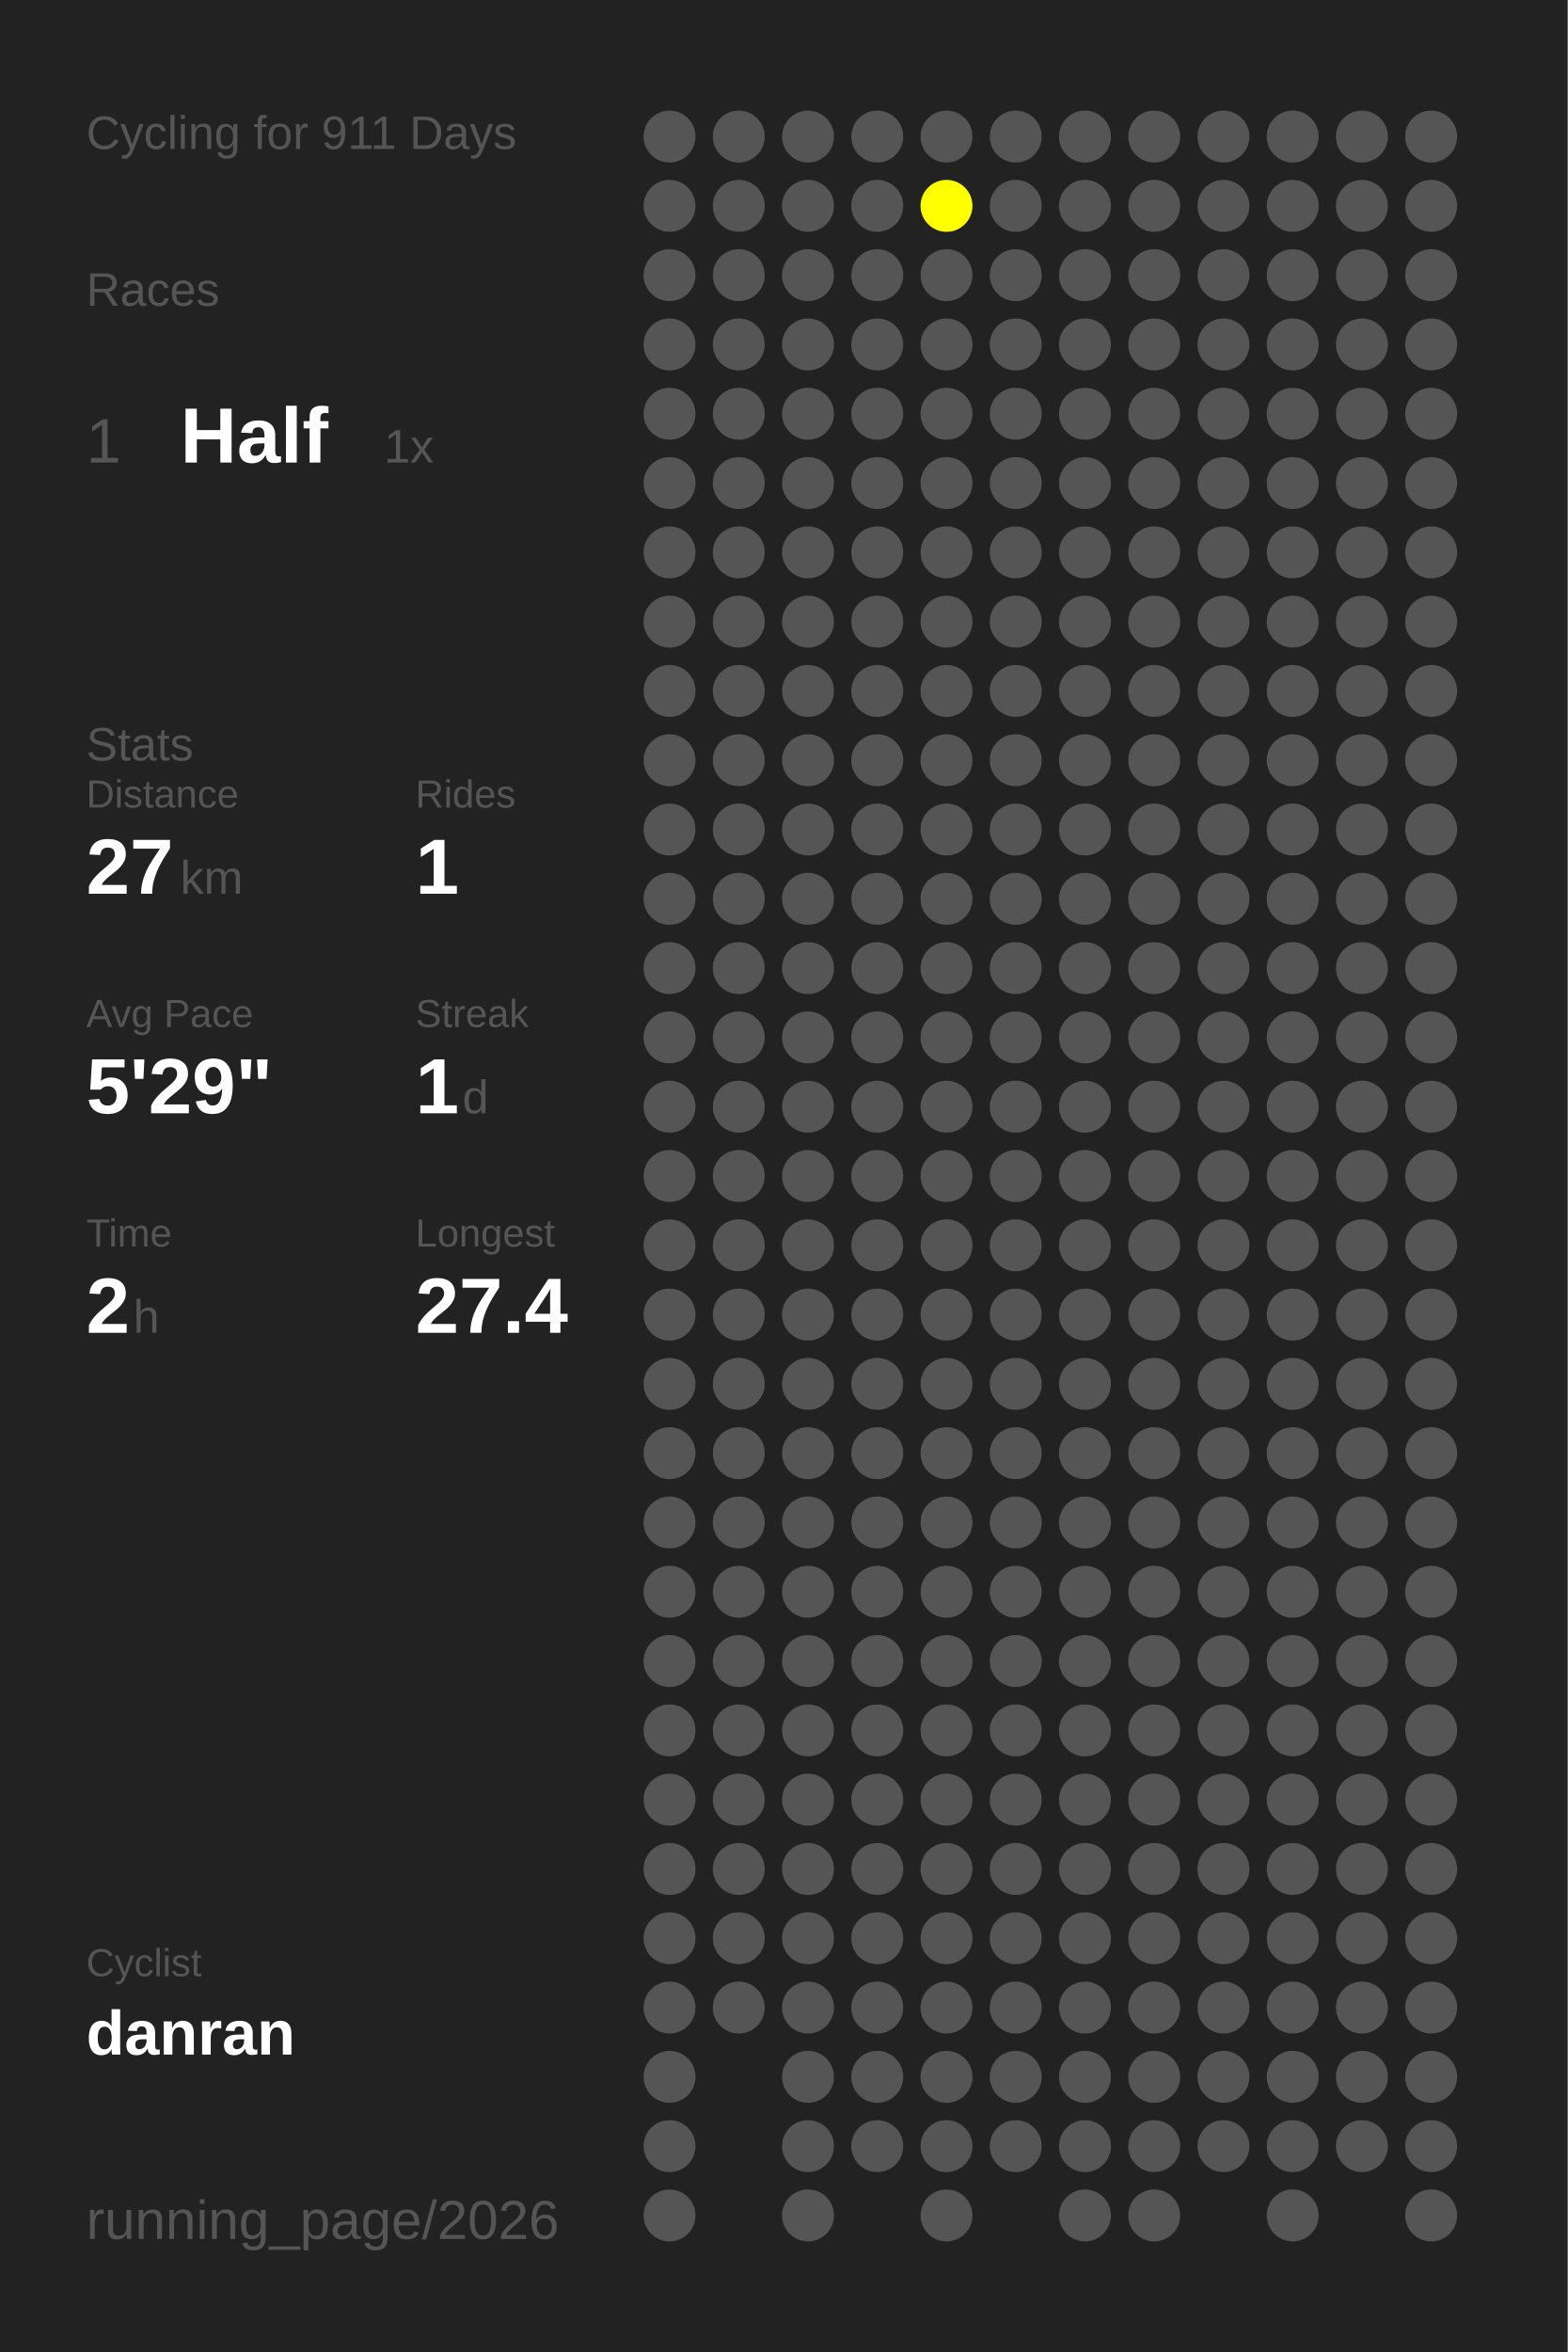
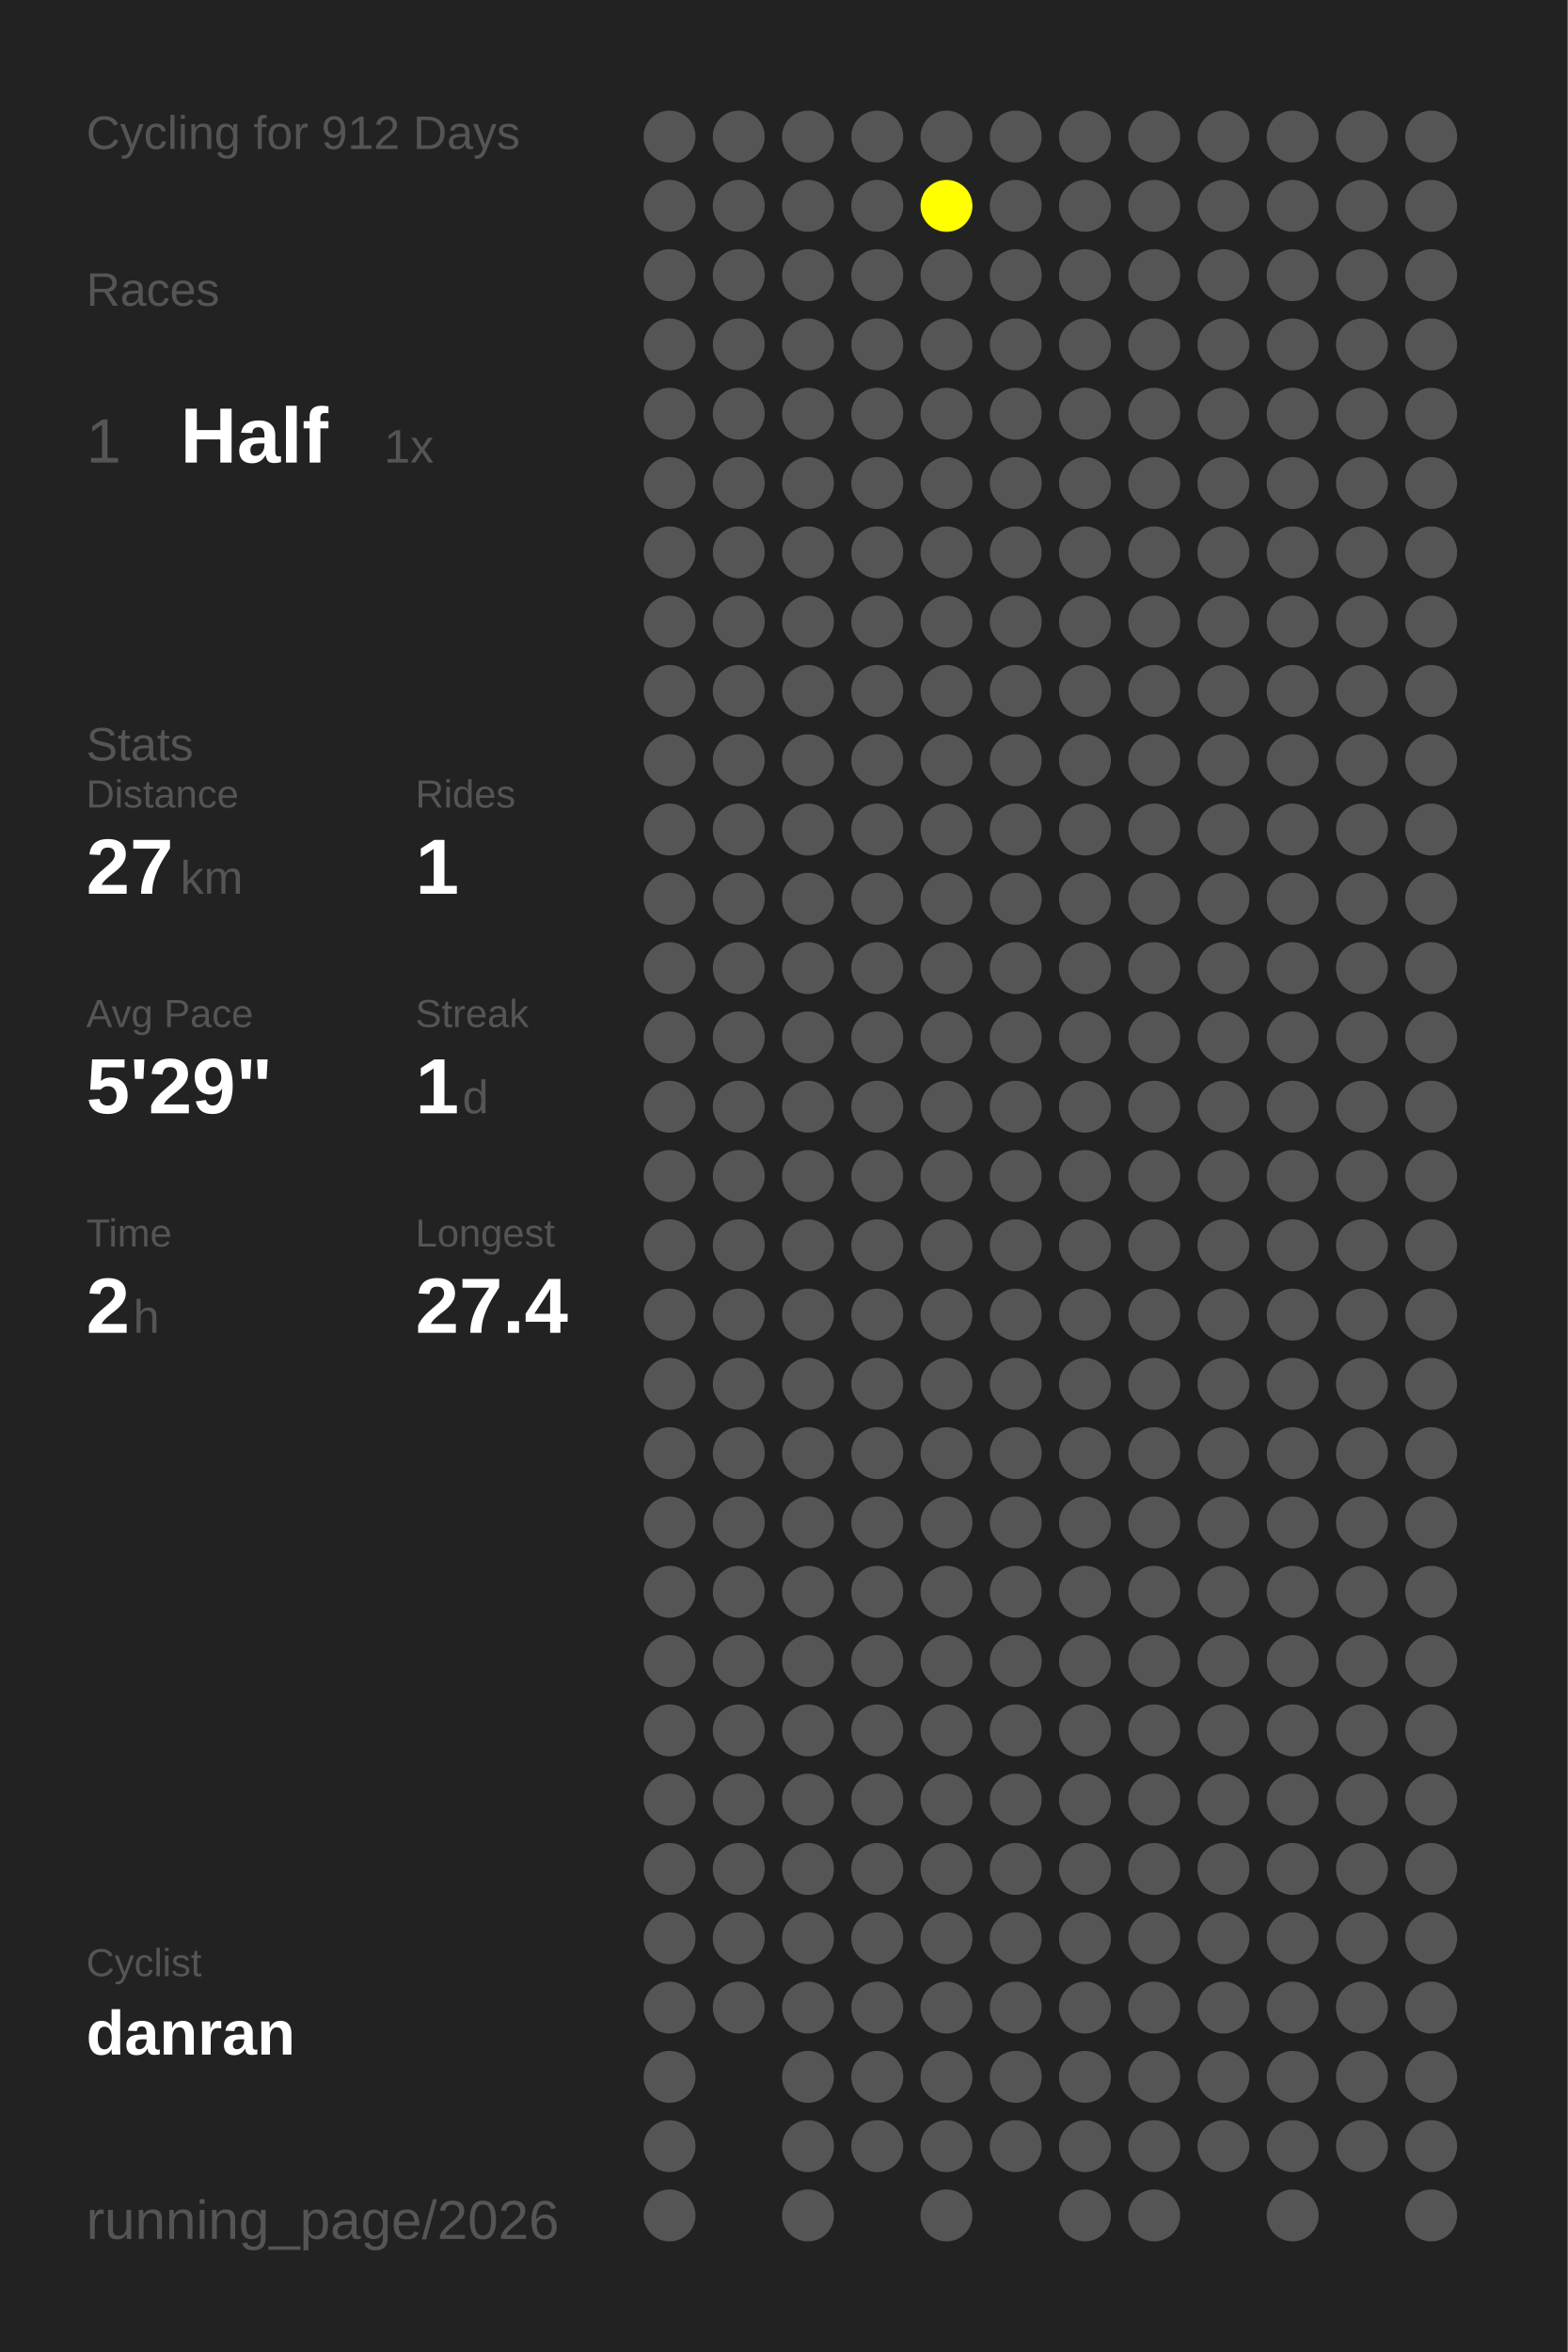
<svg xmlns="http://www.w3.org/2000/svg" baseProfile="full" height="300mm" version="1.1" viewBox="0,0,200,300" width="200mm">
  <defs />
  <rect fill="#222222" height="300" width="200" x="0" y="0" />
-   <text fill="#555555" style="font-size:6px; font-family:Arial;" x="11" y="19">Cycling for 911 Days</text>
+   <text fill="#555555" style="font-size:6px; font-family:Arial;" x="11" y="19">Cycling for 912 Days</text>
  <text fill="#555555" style="font-size:6px; font-family:Arial;" x="11" y="39">Races</text>
  <text fill="#555555" style="font-size:8px; font-family:Arial;" x="11" y="59">1</text>
  <text fill="#FFFFFF" style="font-size:10px; font-family:Arial; font-weight:bold;" x="23" y="59">Half</text>
  <text fill="#555555" style="font-size:6px; font-family:Arial;" x="49" y="59">1x</text>
  <text fill="#555555" style="font-size:6px; font-family:Arial;" x="11" y="97">Stats</text>
  <text fill="#555555" style="font-size:5px; font-family:Arial;" x="11" y="103">Distance</text>
  <text fill="#FFFFFF" style="font-size:10px; font-family:Arial; font-weight:bold;" x="11" y="114">27</text>
  <text fill="#555555" style="font-size:6px; font-family:Arial;" x="23" y="114">km</text>
  <text fill="#555555" style="font-size:5px; font-family:Arial;" x="53" y="103">Rides</text>
  <text fill="#FFFFFF" style="font-size:10px; font-family:Arial; font-weight:bold;" x="53" y="114">1</text>
  <text fill="#555555" style="font-size:5px; font-family:Arial;" x="11" y="131">Avg Pace</text>
  <text fill="#FFFFFF" style="font-size:10px; font-family:Arial; font-weight:bold;" x="11" y="142">5'29"</text>
  <text fill="#555555" style="font-size:5px; font-family:Arial;" x="53" y="131">Streak</text>
  <text fill="#FFFFFF" style="font-size:10px; font-family:Arial; font-weight:bold;" x="53" y="142">1</text>
  <text fill="#555555" style="font-size:6px; font-family:Arial;" x="59" y="142">d</text>
  <text fill="#555555" style="font-size:5px; font-family:Arial;" x="11" y="159">Time</text>
  <text fill="#FFFFFF" style="font-size:10px; font-family:Arial; font-weight:bold;" x="11" y="170">2</text>
  <text fill="#555555" style="font-size:6px; font-family:Arial;" x="17" y="170">h</text>
  <text fill="#555555" style="font-size:5px; font-family:Arial;" x="53" y="159">Longest</text>
  <text fill="#FFFFFF" style="font-size:10px; font-family:Arial; font-weight:bold;" x="53" y="170">27.4</text>
  <text fill="#555555" style="font-size:5px; font-family:Arial;" x="11" y="252.065">Cyclist</text>
  <text fill="#FFFFFF" style="font-size:8px; font-family:Arial; font-weight:bold;" x="11" y="262.065">danran</text>
  <text fill="#555555" style="font-size:7px; font-family:Arial;" x="11" y="285.581">running_page/2026</text>
  <circle cx="85.417" cy="17.419" fill="#555555" r="3.312" />
  <circle cx="85.417" cy="26.258" fill="#555555" r="3.312" />
  <circle cx="85.417" cy="35.097" fill="#555555" r="3.312" />
  <circle cx="85.417" cy="43.935" fill="#555555" r="3.312" />
  <circle cx="85.417" cy="52.774" fill="#555555" r="3.312" />
  <circle cx="85.417" cy="61.613" fill="#555555" r="3.312" />
  <circle cx="85.417" cy="70.452" fill="#555555" r="3.312" />
  <circle cx="85.417" cy="79.29" fill="#555555" r="3.312" />
  <circle cx="85.417" cy="88.129" fill="#555555" r="3.312" />
  <circle cx="85.417" cy="96.968" fill="#555555" r="3.312" />
  <circle cx="85.417" cy="105.806" fill="#555555" r="3.312" />
  <circle cx="85.417" cy="114.645" fill="#555555" r="3.312" />
  <circle cx="85.417" cy="123.484" fill="#555555" r="3.312" />
  <circle cx="85.417" cy="132.323" fill="#555555" r="3.312" />
  <circle cx="85.417" cy="141.161" fill="#555555" r="3.312" />
  <circle cx="85.417" cy="150" fill="#555555" r="3.312" />
  <circle cx="85.417" cy="158.839" fill="#555555" r="3.312" />
  <circle cx="85.417" cy="167.677" fill="#555555" r="3.312" />
  <circle cx="85.417" cy="176.516" fill="#555555" r="3.312" />
  <circle cx="85.417" cy="185.355" fill="#555555" r="3.312" />
  <circle cx="85.417" cy="194.194" fill="#555555" r="3.312" />
  <circle cx="85.417" cy="203.032" fill="#555555" r="3.312" />
  <circle cx="85.417" cy="211.871" fill="#555555" r="3.312" />
  <circle cx="85.417" cy="220.71" fill="#555555" r="3.312" />
  <circle cx="85.417" cy="229.548" fill="#555555" r="3.312" />
  <circle cx="85.417" cy="238.387" fill="#555555" r="3.312" />
  <circle cx="85.417" cy="247.226" fill="#555555" r="3.312" />
  <circle cx="85.417" cy="256.065" fill="#555555" r="3.312" />
  <circle cx="85.417" cy="264.903" fill="#555555" r="3.312" />
  <circle cx="85.417" cy="273.742" fill="#555555" r="3.312" />
  <circle cx="85.417" cy="282.581" fill="#555555" r="3.312" />
  <circle cx="94.25" cy="17.419" fill="#555555" r="3.312" />
  <circle cx="94.25" cy="26.258" fill="#555555" r="3.312" />
  <circle cx="94.25" cy="35.097" fill="#555555" r="3.312" />
  <circle cx="94.25" cy="43.935" fill="#555555" r="3.312" />
  <circle cx="94.25" cy="52.774" fill="#555555" r="3.312" />
  <circle cx="94.25" cy="61.613" fill="#555555" r="3.312" />
  <circle cx="94.25" cy="70.452" fill="#555555" r="3.312" />
  <circle cx="94.25" cy="79.29" fill="#555555" r="3.312" />
  <circle cx="94.25" cy="88.129" fill="#555555" r="3.312" />
  <circle cx="94.25" cy="96.968" fill="#555555" r="3.312" />
  <circle cx="94.25" cy="105.806" fill="#555555" r="3.312" />
  <circle cx="94.25" cy="114.645" fill="#555555" r="3.312" />
  <circle cx="94.25" cy="123.484" fill="#555555" r="3.312" />
  <circle cx="94.25" cy="132.323" fill="#555555" r="3.312" />
  <circle cx="94.25" cy="141.161" fill="#555555" r="3.312" />
  <circle cx="94.25" cy="150" fill="#555555" r="3.312" />
  <circle cx="94.25" cy="158.839" fill="#555555" r="3.312" />
  <circle cx="94.25" cy="167.677" fill="#555555" r="3.312" />
  <circle cx="94.25" cy="176.516" fill="#555555" r="3.312" />
  <circle cx="94.25" cy="185.355" fill="#555555" r="3.312" />
  <circle cx="94.25" cy="194.194" fill="#555555" r="3.312" />
  <circle cx="94.25" cy="203.032" fill="#555555" r="3.312" />
  <circle cx="94.25" cy="211.871" fill="#555555" r="3.312" />
  <circle cx="94.25" cy="220.71" fill="#555555" r="3.312" />
  <circle cx="94.25" cy="229.548" fill="#555555" r="3.312" />
  <circle cx="94.25" cy="238.387" fill="#555555" r="3.312" />
  <circle cx="94.25" cy="247.226" fill="#555555" r="3.312" />
  <circle cx="94.25" cy="256.065" fill="#555555" r="3.312" />
  <circle cx="103.083" cy="17.419" fill="#555555" r="3.312" />
  <circle cx="103.083" cy="26.258" fill="#555555" r="3.312" />
  <circle cx="103.083" cy="35.097" fill="#555555" r="3.312" />
  <circle cx="103.083" cy="43.935" fill="#555555" r="3.312" />
  <circle cx="103.083" cy="52.774" fill="#555555" r="3.312" />
  <circle cx="103.083" cy="61.613" fill="#555555" r="3.312" />
  <circle cx="103.083" cy="70.452" fill="#555555" r="3.312" />
  <circle cx="103.083" cy="79.29" fill="#555555" r="3.312" />
  <circle cx="103.083" cy="88.129" fill="#555555" r="3.312" />
  <circle cx="103.083" cy="96.968" fill="#555555" r="3.312" />
  <circle cx="103.083" cy="105.806" fill="#555555" r="3.312" />
  <circle cx="103.083" cy="114.645" fill="#555555" r="3.312" />
  <circle cx="103.083" cy="123.484" fill="#555555" r="3.312" />
  <circle cx="103.083" cy="132.323" fill="#555555" r="3.312" />
  <circle cx="103.083" cy="141.161" fill="#555555" r="3.312" />
  <circle cx="103.083" cy="150" fill="#555555" r="3.312" />
  <circle cx="103.083" cy="158.839" fill="#555555" r="3.312" />
  <circle cx="103.083" cy="167.677" fill="#555555" r="3.312" />
  <circle cx="103.083" cy="176.516" fill="#555555" r="3.312" />
  <circle cx="103.083" cy="185.355" fill="#555555" r="3.312" />
  <circle cx="103.083" cy="194.194" fill="#555555" r="3.312" />
  <circle cx="103.083" cy="203.032" fill="#555555" r="3.312" />
  <circle cx="103.083" cy="211.871" fill="#555555" r="3.312" />
  <circle cx="103.083" cy="220.71" fill="#555555" r="3.312" />
  <circle cx="103.083" cy="229.548" fill="#555555" r="3.312" />
  <circle cx="103.083" cy="238.387" fill="#555555" r="3.312" />
  <circle cx="103.083" cy="247.226" fill="#555555" r="3.312" />
  <circle cx="103.083" cy="256.065" fill="#555555" r="3.312" />
  <circle cx="103.083" cy="264.903" fill="#555555" r="3.312" />
  <circle cx="103.083" cy="273.742" fill="#555555" r="3.312" />
  <circle cx="103.083" cy="282.581" fill="#555555" r="3.312" />
  <circle cx="111.917" cy="17.419" fill="#555555" r="3.312" />
  <circle cx="111.917" cy="26.258" fill="#555555" r="3.312" />
  <circle cx="111.917" cy="35.097" fill="#555555" r="3.312" />
  <circle cx="111.917" cy="43.935" fill="#555555" r="3.312" />
  <circle cx="111.917" cy="52.774" fill="#555555" r="3.312" />
  <circle cx="111.917" cy="61.613" fill="#555555" r="3.312" />
  <circle cx="111.917" cy="70.452" fill="#555555" r="3.312" />
  <circle cx="111.917" cy="79.29" fill="#555555" r="3.312" />
  <circle cx="111.917" cy="88.129" fill="#555555" r="3.312" />
  <circle cx="111.917" cy="96.968" fill="#555555" r="3.312" />
  <circle cx="111.917" cy="105.806" fill="#555555" r="3.312" />
  <circle cx="111.917" cy="114.645" fill="#555555" r="3.312" />
  <circle cx="111.917" cy="123.484" fill="#555555" r="3.312" />
  <circle cx="111.917" cy="132.323" fill="#555555" r="3.312" />
  <circle cx="111.917" cy="141.161" fill="#555555" r="3.312" />
  <circle cx="111.917" cy="150" fill="#555555" r="3.312" />
  <circle cx="111.917" cy="158.839" fill="#555555" r="3.312" />
  <circle cx="111.917" cy="167.677" fill="#555555" r="3.312" />
  <circle cx="111.917" cy="176.516" fill="#555555" r="3.312" />
  <circle cx="111.917" cy="185.355" fill="#555555" r="3.312" />
  <circle cx="111.917" cy="194.194" fill="#555555" r="3.312" />
  <circle cx="111.917" cy="203.032" fill="#555555" r="3.312" />
  <circle cx="111.917" cy="211.871" fill="#555555" r="3.312" />
  <circle cx="111.917" cy="220.71" fill="#555555" r="3.312" />
  <circle cx="111.917" cy="229.548" fill="#555555" r="3.312" />
  <circle cx="111.917" cy="238.387" fill="#555555" r="3.312" />
  <circle cx="111.917" cy="247.226" fill="#555555" r="3.312" />
  <circle cx="111.917" cy="256.065" fill="#555555" r="3.312" />
  <circle cx="111.917" cy="264.903" fill="#555555" r="3.312" />
  <circle cx="111.917" cy="273.742" fill="#555555" r="3.312" />
  <circle cx="120.75" cy="17.419" fill="#555555" r="3.312" />
  <circle cx="120.75" cy="26.258" fill="#FFFF00" r="3.312" />
  <circle cx="120.75" cy="35.097" fill="#555555" r="3.312" />
  <circle cx="120.75" cy="43.935" fill="#555555" r="3.312" />
  <circle cx="120.75" cy="52.774" fill="#555555" r="3.312" />
  <circle cx="120.75" cy="61.613" fill="#555555" r="3.312" />
  <circle cx="120.75" cy="70.452" fill="#555555" r="3.312" />
  <circle cx="120.75" cy="79.29" fill="#555555" r="3.312" />
  <circle cx="120.75" cy="88.129" fill="#555555" r="3.312" />
  <circle cx="120.75" cy="96.968" fill="#555555" r="3.312" />
  <circle cx="120.75" cy="105.806" fill="#555555" r="3.312" />
  <circle cx="120.75" cy="114.645" fill="#555555" r="3.312" />
  <circle cx="120.75" cy="123.484" fill="#555555" r="3.312" />
  <circle cx="120.75" cy="132.323" fill="#555555" r="3.312" />
  <circle cx="120.75" cy="141.161" fill="#555555" r="3.312" />
  <circle cx="120.75" cy="150" fill="#555555" r="3.312" />
  <circle cx="120.75" cy="158.839" fill="#555555" r="3.312" />
  <circle cx="120.75" cy="167.677" fill="#555555" r="3.312" />
  <circle cx="120.75" cy="176.516" fill="#555555" r="3.312" />
  <circle cx="120.75" cy="185.355" fill="#555555" r="3.312" />
  <circle cx="120.75" cy="194.194" fill="#555555" r="3.312" />
  <circle cx="120.75" cy="203.032" fill="#555555" r="3.312" />
  <circle cx="120.75" cy="211.871" fill="#555555" r="3.312" />
  <circle cx="120.75" cy="220.71" fill="#555555" r="3.312" />
  <circle cx="120.75" cy="229.548" fill="#555555" r="3.312" />
  <circle cx="120.75" cy="238.387" fill="#555555" r="3.312" />
  <circle cx="120.75" cy="247.226" fill="#555555" r="3.312" />
  <circle cx="120.75" cy="256.065" fill="#555555" r="3.312" />
  <circle cx="120.75" cy="264.903" fill="#555555" r="3.312" />
  <circle cx="120.75" cy="273.742" fill="#555555" r="3.312" />
  <circle cx="120.75" cy="282.581" fill="#555555" r="3.312" />
  <circle cx="129.583" cy="17.419" fill="#555555" r="3.312" />
  <circle cx="129.583" cy="26.258" fill="#555555" r="3.312" />
  <circle cx="129.583" cy="35.097" fill="#555555" r="3.312" />
  <circle cx="129.583" cy="43.935" fill="#555555" r="3.312" />
  <circle cx="129.583" cy="52.774" fill="#555555" r="3.312" />
  <circle cx="129.583" cy="61.613" fill="#555555" r="3.312" />
  <circle cx="129.583" cy="70.452" fill="#555555" r="3.312" />
  <circle cx="129.583" cy="79.29" fill="#555555" r="3.312" />
  <circle cx="129.583" cy="88.129" fill="#555555" r="3.312" />
  <circle cx="129.583" cy="96.968" fill="#555555" r="3.312" />
  <circle cx="129.583" cy="105.806" fill="#555555" r="3.312" />
  <circle cx="129.583" cy="114.645" fill="#555555" r="3.312" />
  <circle cx="129.583" cy="123.484" fill="#555555" r="3.312" />
  <circle cx="129.583" cy="132.323" fill="#555555" r="3.312" />
  <circle cx="129.583" cy="141.161" fill="#555555" r="3.312" />
  <circle cx="129.583" cy="150" fill="#555555" r="3.312" />
  <circle cx="129.583" cy="158.839" fill="#555555" r="3.312" />
  <circle cx="129.583" cy="167.677" fill="#555555" r="3.312" />
  <circle cx="129.583" cy="176.516" fill="#555555" r="3.312" />
  <circle cx="129.583" cy="185.355" fill="#555555" r="3.312" />
  <circle cx="129.583" cy="194.194" fill="#555555" r="3.312" />
  <circle cx="129.583" cy="203.032" fill="#555555" r="3.312" />
  <circle cx="129.583" cy="211.871" fill="#555555" r="3.312" />
  <circle cx="129.583" cy="220.71" fill="#555555" r="3.312" />
  <circle cx="129.583" cy="229.548" fill="#555555" r="3.312" />
  <circle cx="129.583" cy="238.387" fill="#555555" r="3.312" />
  <circle cx="129.583" cy="247.226" fill="#555555" r="3.312" />
  <circle cx="129.583" cy="256.065" fill="#555555" r="3.312" />
  <circle cx="129.583" cy="264.903" fill="#555555" r="3.312" />
  <circle cx="129.583" cy="273.742" fill="#555555" r="3.312" />
  <circle cx="138.417" cy="17.419" fill="#555555" r="3.312" />
  <circle cx="138.417" cy="26.258" fill="#555555" r="3.312" />
  <circle cx="138.417" cy="35.097" fill="#555555" r="3.312" />
  <circle cx="138.417" cy="43.935" fill="#555555" r="3.312" />
  <circle cx="138.417" cy="52.774" fill="#555555" r="3.312" />
  <circle cx="138.417" cy="61.613" fill="#555555" r="3.312" />
  <circle cx="138.417" cy="70.452" fill="#555555" r="3.312" />
  <circle cx="138.417" cy="79.29" fill="#555555" r="3.312" />
  <circle cx="138.417" cy="88.129" fill="#555555" r="3.312" />
  <circle cx="138.417" cy="96.968" fill="#555555" r="3.312" />
  <circle cx="138.417" cy="105.806" fill="#555555" r="3.312" />
  <circle cx="138.417" cy="114.645" fill="#555555" r="3.312" />
  <circle cx="138.417" cy="123.484" fill="#555555" r="3.312" />
  <circle cx="138.417" cy="132.323" fill="#555555" r="3.312" />
  <circle cx="138.417" cy="141.161" fill="#555555" r="3.312" />
  <circle cx="138.417" cy="150" fill="#555555" r="3.312" />
  <circle cx="138.417" cy="158.839" fill="#555555" r="3.312" />
  <circle cx="138.417" cy="167.677" fill="#555555" r="3.312" />
  <circle cx="138.417" cy="176.516" fill="#555555" r="3.312" />
  <circle cx="138.417" cy="185.355" fill="#555555" r="3.312" />
  <circle cx="138.417" cy="194.194" fill="#555555" r="3.312" />
  <circle cx="138.417" cy="203.032" fill="#555555" r="3.312" />
  <circle cx="138.417" cy="211.871" fill="#555555" r="3.312" />
  <circle cx="138.417" cy="220.71" fill="#555555" r="3.312" />
  <circle cx="138.417" cy="229.548" fill="#555555" r="3.312" />
  <circle cx="138.417" cy="238.387" fill="#555555" r="3.312" />
  <circle cx="138.417" cy="247.226" fill="#555555" r="3.312" />
  <circle cx="138.417" cy="256.065" fill="#555555" r="3.312" />
  <circle cx="138.417" cy="264.903" fill="#555555" r="3.312" />
  <circle cx="138.417" cy="273.742" fill="#555555" r="3.312" />
  <circle cx="138.417" cy="282.581" fill="#555555" r="3.312" />
  <circle cx="147.25" cy="17.419" fill="#555555" r="3.312" />
  <circle cx="147.25" cy="26.258" fill="#555555" r="3.312" />
  <circle cx="147.25" cy="35.097" fill="#555555" r="3.312" />
  <circle cx="147.25" cy="43.935" fill="#555555" r="3.312" />
  <circle cx="147.25" cy="52.774" fill="#555555" r="3.312" />
  <circle cx="147.25" cy="61.613" fill="#555555" r="3.312" />
  <circle cx="147.25" cy="70.452" fill="#555555" r="3.312" />
  <circle cx="147.25" cy="79.29" fill="#555555" r="3.312" />
  <circle cx="147.25" cy="88.129" fill="#555555" r="3.312" />
  <circle cx="147.25" cy="96.968" fill="#555555" r="3.312" />
  <circle cx="147.25" cy="105.806" fill="#555555" r="3.312" />
  <circle cx="147.25" cy="114.645" fill="#555555" r="3.312" />
  <circle cx="147.25" cy="123.484" fill="#555555" r="3.312" />
  <circle cx="147.25" cy="132.323" fill="#555555" r="3.312" />
  <circle cx="147.25" cy="141.161" fill="#555555" r="3.312" />
  <circle cx="147.25" cy="150" fill="#555555" r="3.312" />
  <circle cx="147.25" cy="158.839" fill="#555555" r="3.312" />
  <circle cx="147.25" cy="167.677" fill="#555555" r="3.312" />
  <circle cx="147.25" cy="176.516" fill="#555555" r="3.312" />
  <circle cx="147.25" cy="185.355" fill="#555555" r="3.312" />
  <circle cx="147.25" cy="194.194" fill="#555555" r="3.312" />
  <circle cx="147.25" cy="203.032" fill="#555555" r="3.312" />
  <circle cx="147.25" cy="211.871" fill="#555555" r="3.312" />
  <circle cx="147.25" cy="220.71" fill="#555555" r="3.312" />
  <circle cx="147.25" cy="229.548" fill="#555555" r="3.312" />
  <circle cx="147.25" cy="238.387" fill="#555555" r="3.312" />
  <circle cx="147.25" cy="247.226" fill="#555555" r="3.312" />
  <circle cx="147.25" cy="256.065" fill="#555555" r="3.312" />
  <circle cx="147.25" cy="264.903" fill="#555555" r="3.312" />
  <circle cx="147.25" cy="273.742" fill="#555555" r="3.312" />
  <circle cx="147.25" cy="282.581" fill="#555555" r="3.312" />
  <circle cx="156.083" cy="17.419" fill="#555555" r="3.312" />
  <circle cx="156.083" cy="26.258" fill="#555555" r="3.312" />
  <circle cx="156.083" cy="35.097" fill="#555555" r="3.312" />
  <circle cx="156.083" cy="43.935" fill="#555555" r="3.312" />
  <circle cx="156.083" cy="52.774" fill="#555555" r="3.312" />
  <circle cx="156.083" cy="61.613" fill="#555555" r="3.312" />
  <circle cx="156.083" cy="70.452" fill="#555555" r="3.312" />
  <circle cx="156.083" cy="79.29" fill="#555555" r="3.312" />
  <circle cx="156.083" cy="88.129" fill="#555555" r="3.312" />
  <circle cx="156.083" cy="96.968" fill="#555555" r="3.312" />
  <circle cx="156.083" cy="105.806" fill="#555555" r="3.312" />
  <circle cx="156.083" cy="114.645" fill="#555555" r="3.312" />
  <circle cx="156.083" cy="123.484" fill="#555555" r="3.312" />
  <circle cx="156.083" cy="132.323" fill="#555555" r="3.312" />
  <circle cx="156.083" cy="141.161" fill="#555555" r="3.312" />
  <circle cx="156.083" cy="150" fill="#555555" r="3.312" />
  <circle cx="156.083" cy="158.839" fill="#555555" r="3.312" />
  <circle cx="156.083" cy="167.677" fill="#555555" r="3.312" />
  <circle cx="156.083" cy="176.516" fill="#555555" r="3.312" />
  <circle cx="156.083" cy="185.355" fill="#555555" r="3.312" />
  <circle cx="156.083" cy="194.194" fill="#555555" r="3.312" />
  <circle cx="156.083" cy="203.032" fill="#555555" r="3.312" />
  <circle cx="156.083" cy="211.871" fill="#555555" r="3.312" />
  <circle cx="156.083" cy="220.71" fill="#555555" r="3.312" />
  <circle cx="156.083" cy="229.548" fill="#555555" r="3.312" />
  <circle cx="156.083" cy="238.387" fill="#555555" r="3.312" />
  <circle cx="156.083" cy="247.226" fill="#555555" r="3.312" />
  <circle cx="156.083" cy="256.065" fill="#555555" r="3.312" />
  <circle cx="156.083" cy="264.903" fill="#555555" r="3.312" />
  <circle cx="156.083" cy="273.742" fill="#555555" r="3.312" />
  <circle cx="164.917" cy="17.419" fill="#555555" r="3.312" />
  <circle cx="164.917" cy="26.258" fill="#555555" r="3.312" />
  <circle cx="164.917" cy="35.097" fill="#555555" r="3.312" />
  <circle cx="164.917" cy="43.935" fill="#555555" r="3.312" />
  <circle cx="164.917" cy="52.774" fill="#555555" r="3.312" />
  <circle cx="164.917" cy="61.613" fill="#555555" r="3.312" />
  <circle cx="164.917" cy="70.452" fill="#555555" r="3.312" />
  <circle cx="164.917" cy="79.29" fill="#555555" r="3.312" />
  <circle cx="164.917" cy="88.129" fill="#555555" r="3.312" />
  <circle cx="164.917" cy="96.968" fill="#555555" r="3.312" />
  <circle cx="164.917" cy="105.806" fill="#555555" r="3.312" />
  <circle cx="164.917" cy="114.645" fill="#555555" r="3.312" />
  <circle cx="164.917" cy="123.484" fill="#555555" r="3.312" />
  <circle cx="164.917" cy="132.323" fill="#555555" r="3.312" />
  <circle cx="164.917" cy="141.161" fill="#555555" r="3.312" />
  <circle cx="164.917" cy="150" fill="#555555" r="3.312" />
  <circle cx="164.917" cy="158.839" fill="#555555" r="3.312" />
  <circle cx="164.917" cy="167.677" fill="#555555" r="3.312" />
  <circle cx="164.917" cy="176.516" fill="#555555" r="3.312" />
  <circle cx="164.917" cy="185.355" fill="#555555" r="3.312" />
  <circle cx="164.917" cy="194.194" fill="#555555" r="3.312" />
  <circle cx="164.917" cy="203.032" fill="#555555" r="3.312" />
  <circle cx="164.917" cy="211.871" fill="#555555" r="3.312" />
  <circle cx="164.917" cy="220.71" fill="#555555" r="3.312" />
  <circle cx="164.917" cy="229.548" fill="#555555" r="3.312" />
  <circle cx="164.917" cy="238.387" fill="#555555" r="3.312" />
  <circle cx="164.917" cy="247.226" fill="#555555" r="3.312" />
  <circle cx="164.917" cy="256.065" fill="#555555" r="3.312" />
  <circle cx="164.917" cy="264.903" fill="#555555" r="3.312" />
  <circle cx="164.917" cy="273.742" fill="#555555" r="3.312" />
  <circle cx="164.917" cy="282.581" fill="#555555" r="3.312" />
  <circle cx="173.75" cy="17.419" fill="#555555" r="3.312" />
  <circle cx="173.75" cy="26.258" fill="#555555" r="3.312" />
  <circle cx="173.75" cy="35.097" fill="#555555" r="3.312" />
  <circle cx="173.75" cy="43.935" fill="#555555" r="3.312" />
  <circle cx="173.75" cy="52.774" fill="#555555" r="3.312" />
  <circle cx="173.75" cy="61.613" fill="#555555" r="3.312" />
  <circle cx="173.75" cy="70.452" fill="#555555" r="3.312" />
  <circle cx="173.75" cy="79.29" fill="#555555" r="3.312" />
  <circle cx="173.75" cy="88.129" fill="#555555" r="3.312" />
  <circle cx="173.75" cy="96.968" fill="#555555" r="3.312" />
  <circle cx="173.75" cy="105.806" fill="#555555" r="3.312" />
  <circle cx="173.75" cy="114.645" fill="#555555" r="3.312" />
  <circle cx="173.75" cy="123.484" fill="#555555" r="3.312" />
  <circle cx="173.75" cy="132.323" fill="#555555" r="3.312" />
  <circle cx="173.75" cy="141.161" fill="#555555" r="3.312" />
  <circle cx="173.75" cy="150" fill="#555555" r="3.312" />
  <circle cx="173.75" cy="158.839" fill="#555555" r="3.312" />
  <circle cx="173.75" cy="167.677" fill="#555555" r="3.312" />
  <circle cx="173.75" cy="176.516" fill="#555555" r="3.312" />
  <circle cx="173.75" cy="185.355" fill="#555555" r="3.312" />
  <circle cx="173.75" cy="194.194" fill="#555555" r="3.312" />
  <circle cx="173.75" cy="203.032" fill="#555555" r="3.312" />
  <circle cx="173.75" cy="211.871" fill="#555555" r="3.312" />
  <circle cx="173.75" cy="220.71" fill="#555555" r="3.312" />
  <circle cx="173.75" cy="229.548" fill="#555555" r="3.312" />
  <circle cx="173.75" cy="238.387" fill="#555555" r="3.312" />
  <circle cx="173.75" cy="247.226" fill="#555555" r="3.312" />
  <circle cx="173.75" cy="256.065" fill="#555555" r="3.312" />
  <circle cx="173.75" cy="264.903" fill="#555555" r="3.312" />
  <circle cx="173.75" cy="273.742" fill="#555555" r="3.312" />
  <circle cx="182.583" cy="17.419" fill="#555555" r="3.312" />
  <circle cx="182.583" cy="26.258" fill="#555555" r="3.312" />
  <circle cx="182.583" cy="35.097" fill="#555555" r="3.312" />
  <circle cx="182.583" cy="43.935" fill="#555555" r="3.312" />
  <circle cx="182.583" cy="52.774" fill="#555555" r="3.312" />
  <circle cx="182.583" cy="61.613" fill="#555555" r="3.312" />
  <circle cx="182.583" cy="70.452" fill="#555555" r="3.312" />
  <circle cx="182.583" cy="79.29" fill="#555555" r="3.312" />
  <circle cx="182.583" cy="88.129" fill="#555555" r="3.312" />
  <circle cx="182.583" cy="96.968" fill="#555555" r="3.312" />
  <circle cx="182.583" cy="105.806" fill="#555555" r="3.312" />
  <circle cx="182.583" cy="114.645" fill="#555555" r="3.312" />
  <circle cx="182.583" cy="123.484" fill="#555555" r="3.312" />
  <circle cx="182.583" cy="132.323" fill="#555555" r="3.312" />
  <circle cx="182.583" cy="141.161" fill="#555555" r="3.312" />
  <circle cx="182.583" cy="150" fill="#555555" r="3.312" />
  <circle cx="182.583" cy="158.839" fill="#555555" r="3.312" />
  <circle cx="182.583" cy="167.677" fill="#555555" r="3.312" />
  <circle cx="182.583" cy="176.516" fill="#555555" r="3.312" />
  <circle cx="182.583" cy="185.355" fill="#555555" r="3.312" />
  <circle cx="182.583" cy="194.194" fill="#555555" r="3.312" />
  <circle cx="182.583" cy="203.032" fill="#555555" r="3.312" />
  <circle cx="182.583" cy="211.871" fill="#555555" r="3.312" />
  <circle cx="182.583" cy="220.71" fill="#555555" r="3.312" />
  <circle cx="182.583" cy="229.548" fill="#555555" r="3.312" />
  <circle cx="182.583" cy="238.387" fill="#555555" r="3.312" />
  <circle cx="182.583" cy="247.226" fill="#555555" r="3.312" />
  <circle cx="182.583" cy="256.065" fill="#555555" r="3.312" />
  <circle cx="182.583" cy="264.903" fill="#555555" r="3.312" />
  <circle cx="182.583" cy="273.742" fill="#555555" r="3.312" />
  <circle cx="182.583" cy="282.581" fill="#555555" r="3.312" />
</svg>
